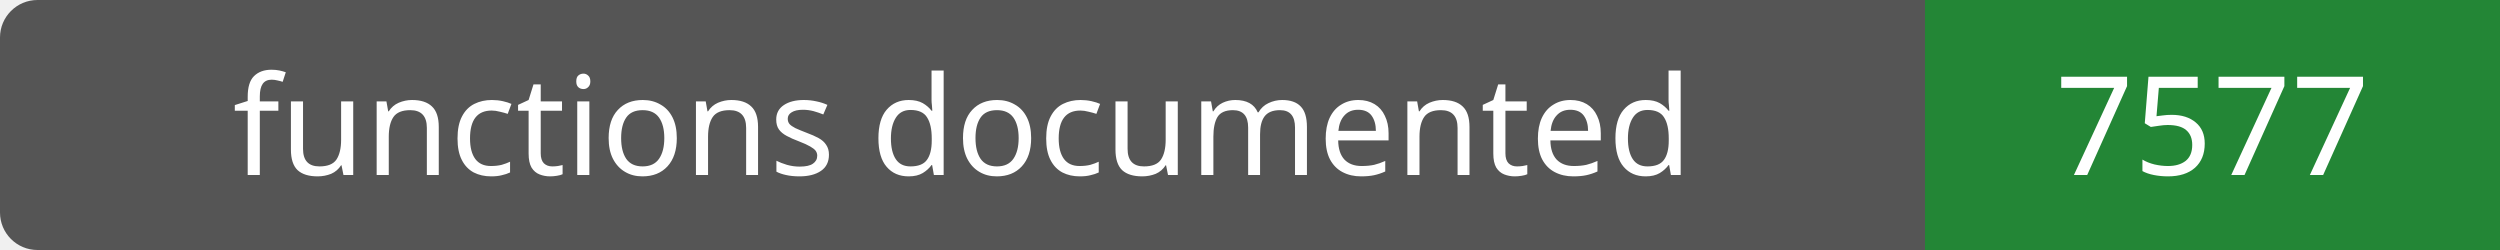
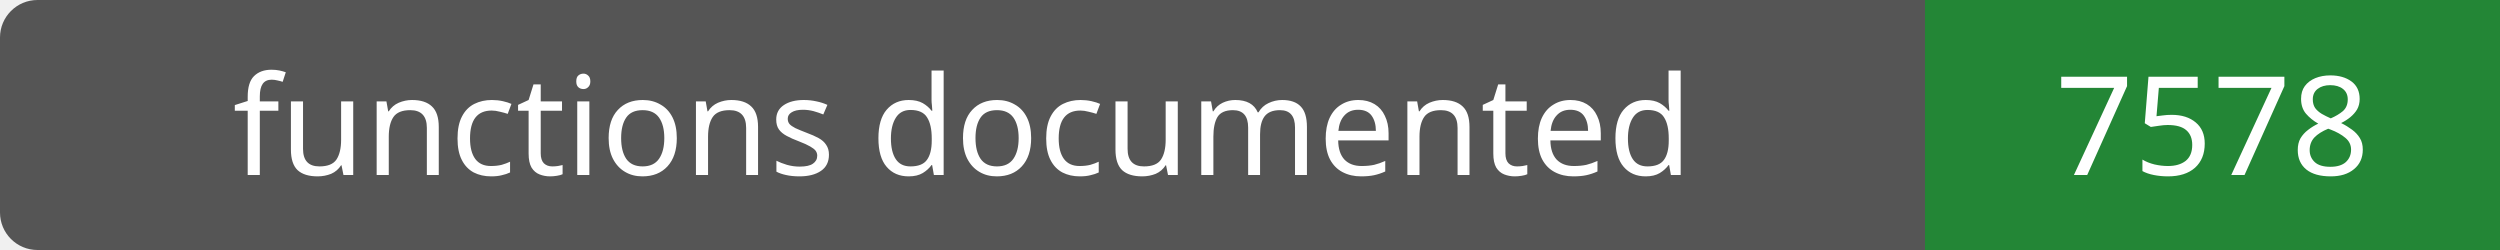
- <svg xmlns="http://www.w3.org/2000/svg" width="200" height="20" role="img" aria-label="functions documented: 7577">
+ <svg xmlns="http://www.w3.org/2000/svg" width="200" height="20" role="img" aria-label="functions documented: 7578">
  <rect width="200" height="20" rx="3" fill="#555" />
  <path fill="#238636" d="M154 0h46v20H154z" />
  <g fill="#fff" text-anchor="middle" font-family="Verdana,sans-serif" font-size="11">
    <text x="77.0" y="14">functions documented</text>
-     <text x="177.0" y="14">7577</text>
+     <text x="177.0" y="14">7578</text>
  </g>
</svg>
